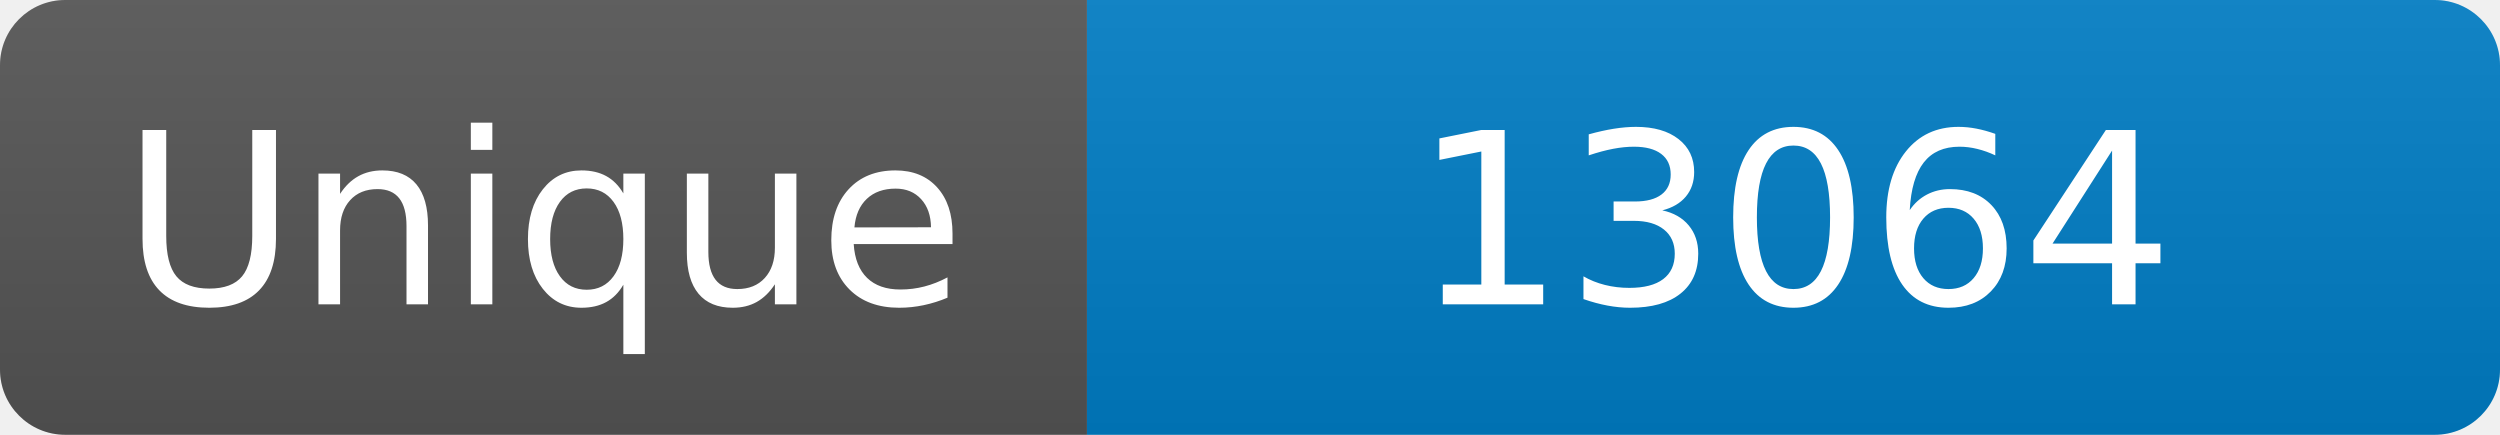
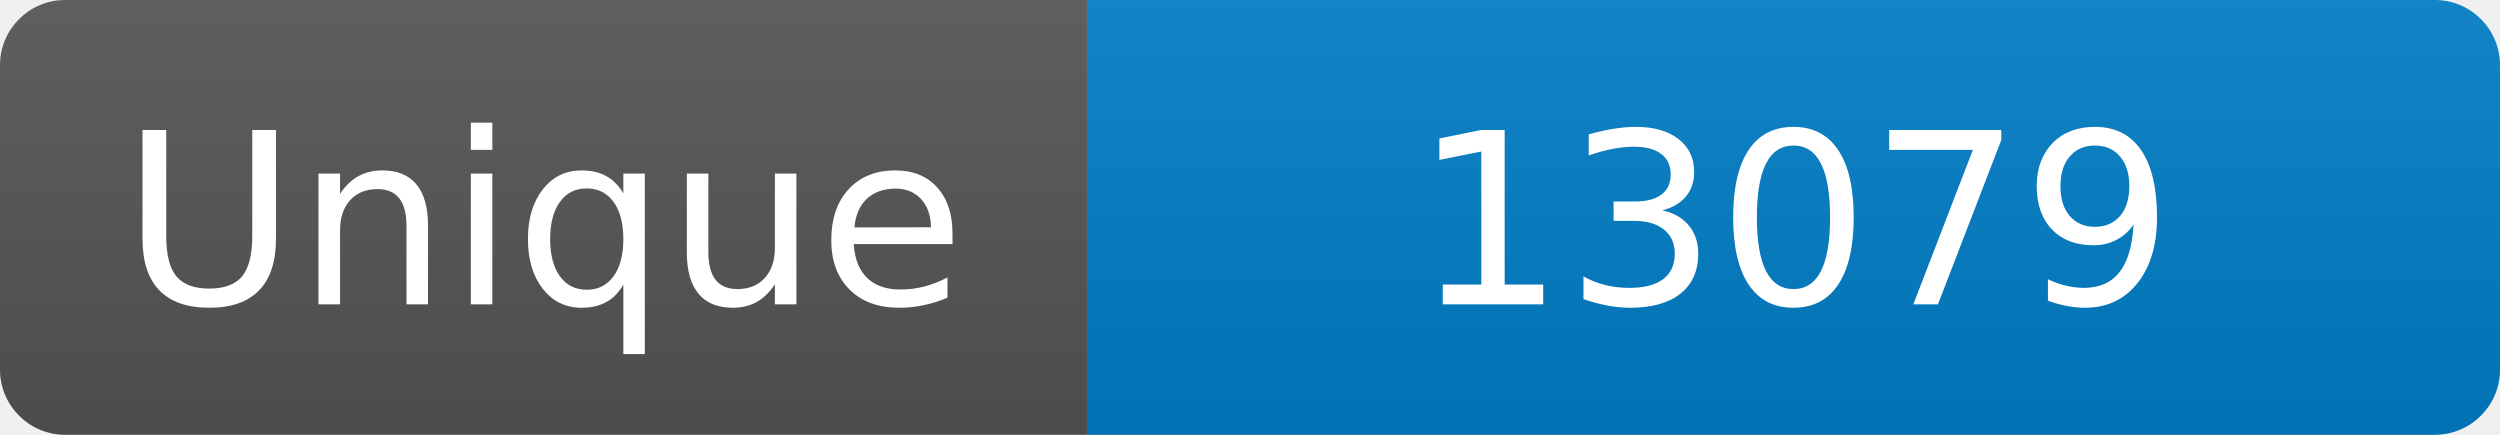
<svg xmlns="http://www.w3.org/2000/svg" width="115" height="20" role="img" aria-label="Maintained?: yes">
  <linearGradient id="s" x2="0" y2="100%">
    <stop offset="0" stop-color="#bbb" stop-opacity=".1" />
    <stop offset="1" stop-opacity=".1" />
  </linearGradient>
  <clipPath id="r">
    <rect width="115" height="20" rx="3" fill="#fff" />
  </clipPath>
  <g clip-path="url(#r)">
    <rect width="50" height="20" fill="#555" />
    <rect x="50" width="160" height="20" fill="#007ec6" />
    <rect width="115" height="20" fill="url(#s)" />
  </g>
  <g fill="#fff" text-anchor="middle" font-family="Verdana,Geneva,DejaVu Sans,sans-serif" font-size="110">
    <text x="250" y="140" transform="scale(.1)" fill="#fff">Unique</text>
-     <text x="825" y="140" transform="scale(.1)" fill="#fff">13064</text>
+     <text x="825" y="140" transform="scale(.1)" fill="#fff">13079</text>
  </g>
</svg>
